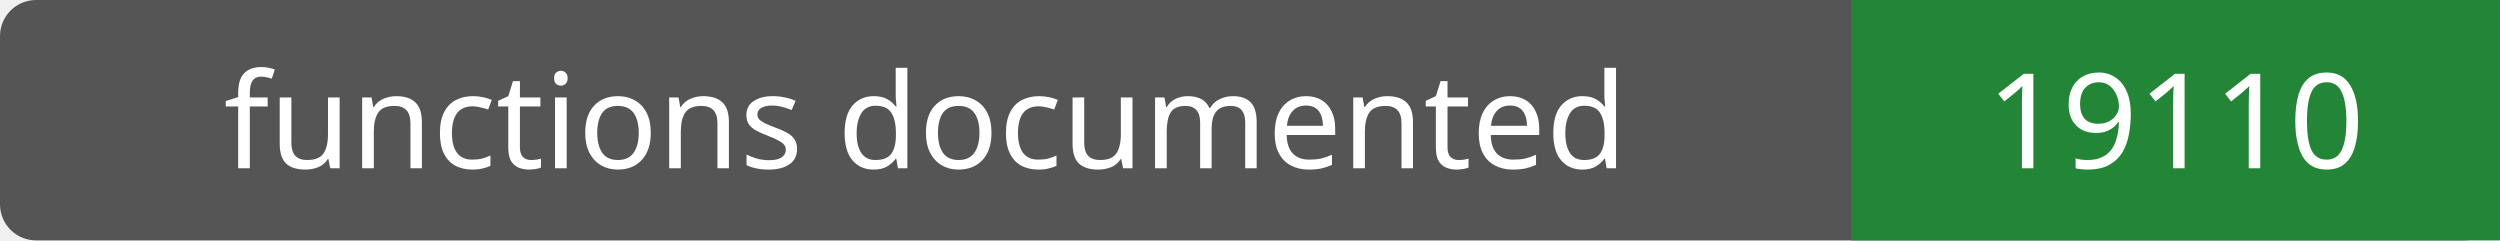
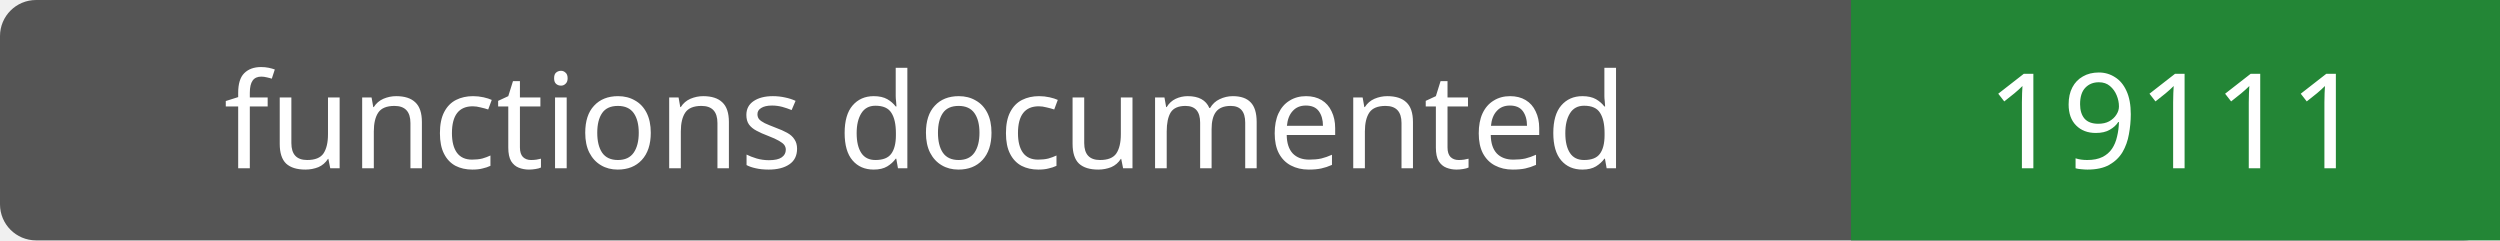
- <svg xmlns="http://www.w3.org/2000/svg" width="208" height="20" role="img" aria-label="functions documented: 19110">
+ <svg xmlns="http://www.w3.org/2000/svg" width="208" height="20" role="img" aria-label="functions documented: 19111">
  <rect width="208" height="20" rx="3" fill="#555" />
  <path fill="#238636" d="M154 0h54v20H154z" />
  <g fill="#fff" text-anchor="middle" font-family="Verdana,sans-serif" font-size="11">
    <text x="77.0" y="14">functions documented</text>
-     <text x="181.0" y="14">19110</text>
+     <text x="181.0" y="14">19111</text>
  </g>
</svg>
